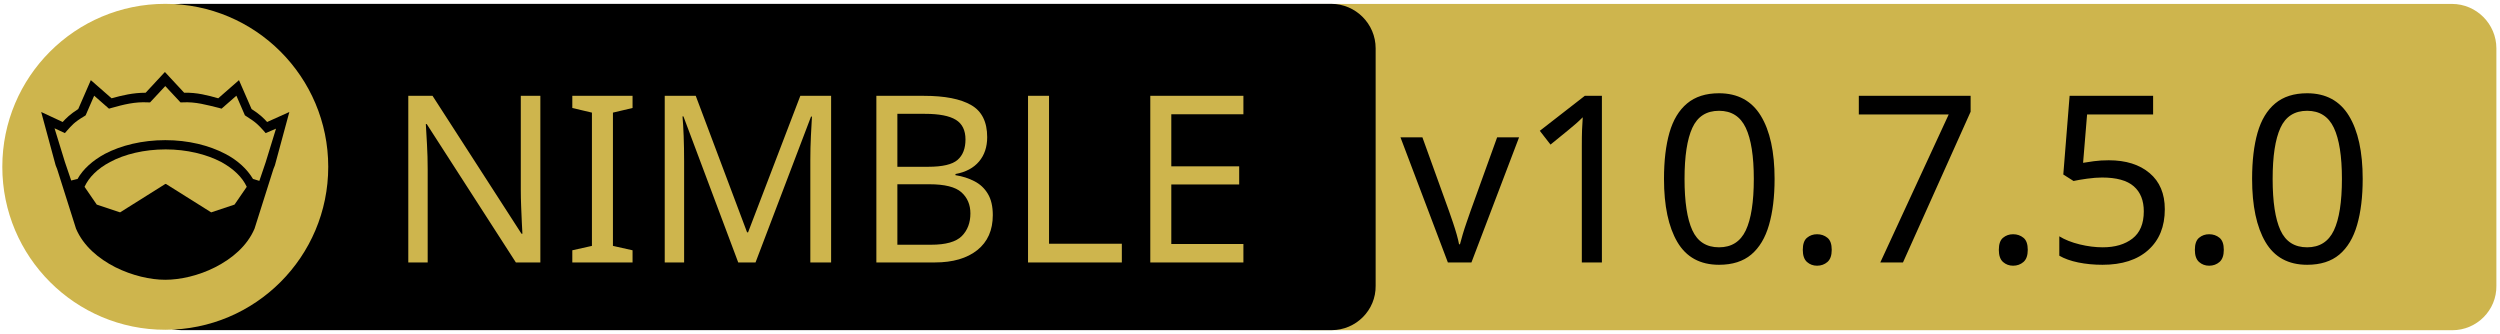
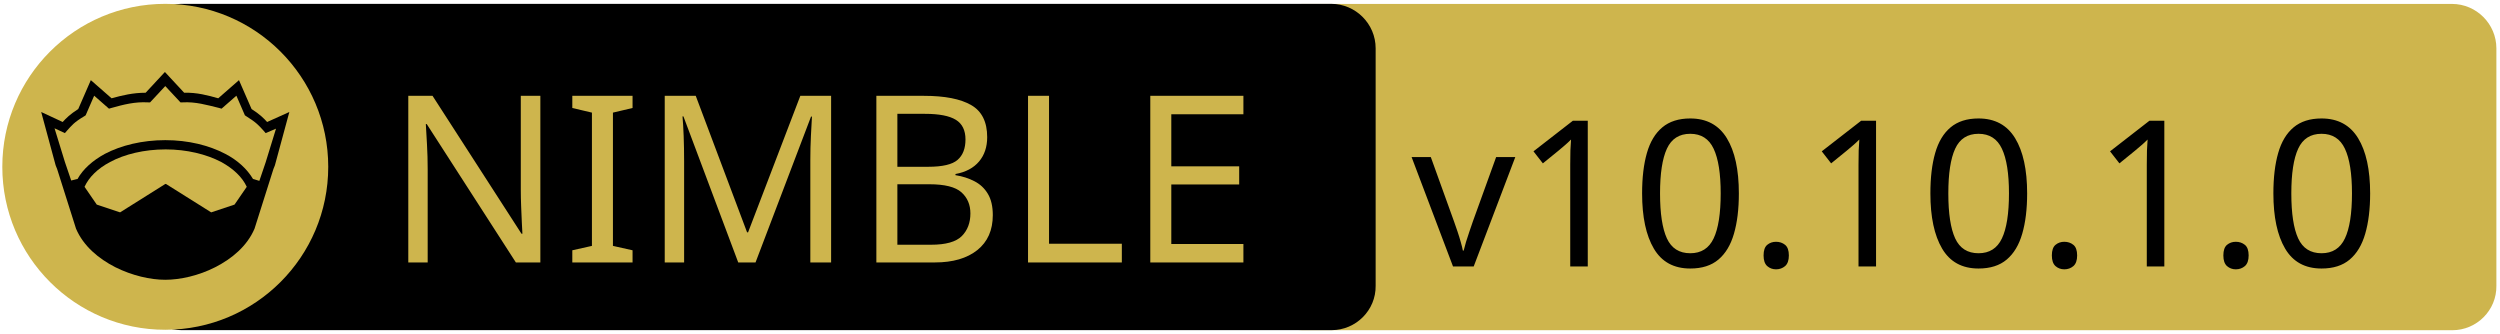
<svg xmlns="http://www.w3.org/2000/svg" xmlns:xlink="http://www.w3.org/1999/xlink" width="675" height="90" xml:space="preserve" version="1.1">
  <a xlink:href="https://github.com/status-im/nim-rocksdb">
    <g>
      <path fill="#CEB54D" id="svg_15" d="m662.123,89.159l-310.5,0c-6.6,0 -12,-5.4 -12,-12l0,-64.1c0,-6.6 5.4,-12 12,-12l310.4,0c6.6,0 12,5.4 12,12l0,64.1c0.1,6.6 -5.3,12 -11.9,12z" />
      <path id="svg_1" d="m359.524,89.139l-310.5,0c-6.6,0 -12,-5.4 -12,-12l0,-64.1c0,-6.6 5.4,-12 12,-12l310.4,0c6.6,0 12,5.4 12,12l0,64.1c0.1,6.6 -5.3,12 -11.9,12z" />
      <rect id="svg_2" fill="none" height="45.9" width="315.3" class="st0" y="24.539" x="60.224" />
      <circle id="svg_4" fill="#CEB54D" r="44" cy="45.039" cx="44.624" class="st1" />
      <g id="XMLID_4_">
        <path id="svg_5" d="m78.124,30.239l-3.9,14.4l-0.4,1l-5.1,16.1c0,0 0,0 0,0c-2,4.7 -6.1,8.1 -10.6,10.4c-4.5,2.3 -9.5,3.4 -13.5,3.4c-4,0 -8.9,-1.1 -13.5,-3.4c-4.5,-2.3 -8.6,-5.7 -10.6,-10.4c0,0 0,0 0,0l-5.1,-16.1l-0.4,-1l-3.9,-14.4l5.8,2.7c0.9,-1 2,-2.1 4.2,-3.5l3.4,-7.8l5.6,4.9c2.9,-0.8 5.8,-1.5 9.2,-1.5l5.2,-5.6l5.2,5.6c3.4,-0.1 6.4,0.7 9.2,1.5l5.6,-4.9l3.4,7.8c2.2,1.4 3.3,2.5 4.2,3.5l6,-2.7z" />
        <g id="XMLID_6_">
          <g id="svg_6">
            <path id="svg_7" fill="#CEB54D" d="m66.624,50.439l-3.3,4.8l-6.3,2.1l-12.1,-7.6c-0.1,-0.1 -0.3,-0.1 -0.4,0l-12.1,7.6l-6.3,-2.1l-3.3,-4.8c1.2,-2.6 3.5,-4.9 6.9,-6.7c3.9,-2.1 9.2,-3.4 15,-3.4c5.7,0 11,1.3 15,3.4c3.3,1.8 5.7,4.1 6.9,6.7z" class="st1" />
          </g>
          <g id="svg_8" />
        </g>
        <g id="XMLID_5_">
          <g id="svg_9">
            <path id="svg_10" fill="#CEB54D" d="m74.524,34.739l-2.8,9.1l-1.7,5l-1.6,-0.5c0,0 -0.1,0 -0.1,0c-1.6,-2.7 -4.2,-5.1 -7.5,-6.8c-4.4,-2.3 -10,-3.7 -16.2,-3.7c-6.2,0 -11.9,1.4 -16.3,3.7c-3.3,1.8 -5.9,4.1 -7.4,6.8c0,0 -0.1,0 -0.1,0l-1.6,0.4l-1.7,-5l-2.8,-9.1l2.8,1.3l0.6,-0.7c1.2,-1.3 1.8,-2.2 4.7,-3.9l0.3,-0.2l2.3,-5.3l4,3.5l0.7,-0.2c3.2,-0.9 6.3,-1.7 9.8,-1.5l0.6,0l4.1,-4.4l4.1,4.4l0.6,0c3.5,-0.2 6.5,0.7 9.8,1.5l0.7,0.2l4,-3.5l2.3,5.3l0.3,0.2c2.9,1.8 3.5,2.6 4.7,3.9l0.6,0.7l2.8,-1.2z" class="st1" />
          </g>
          <g id="svg_11" />
        </g>
      </g>
      <text x="-442" y="-350.021" id="svg_16" font-size="63px" font-family="'PT Sans Caption', 'Tahoma', 'Helvetica Neue Medium', 'PT Sans', sans-serif" fill="#CEB54D" class="st1 st2 st3" transform="matrix(1 0 0 1 546.13 420.879)">NIMBLE</text>
-       <text x="-168.0" y="-350.012" id="svg_17" font-size="63.012px" font-family="'PT Sans Caption', 'Tahoma', 'Helvetica Neue Medium', 'PT Sans', sans-serif" fill="#000000" class="st1 st2 st3" transform="matrix(1 0 0 1 546.13 420.879)">v10.7.5.0</text>
+       <text x="-165" y="-348.925" id="svg_17" font-size="55.125px" font-family="'PT Sans Caption', 'Tahoma', 'Helvetica Neue Medium', 'PT Sans', sans-serif" fill="#000000" class="st1 st2 st3" transform="matrix(1 0 0 1 546.13 420.879)">v10.10.1.0</text>
    </g>
  </a>
</svg>
